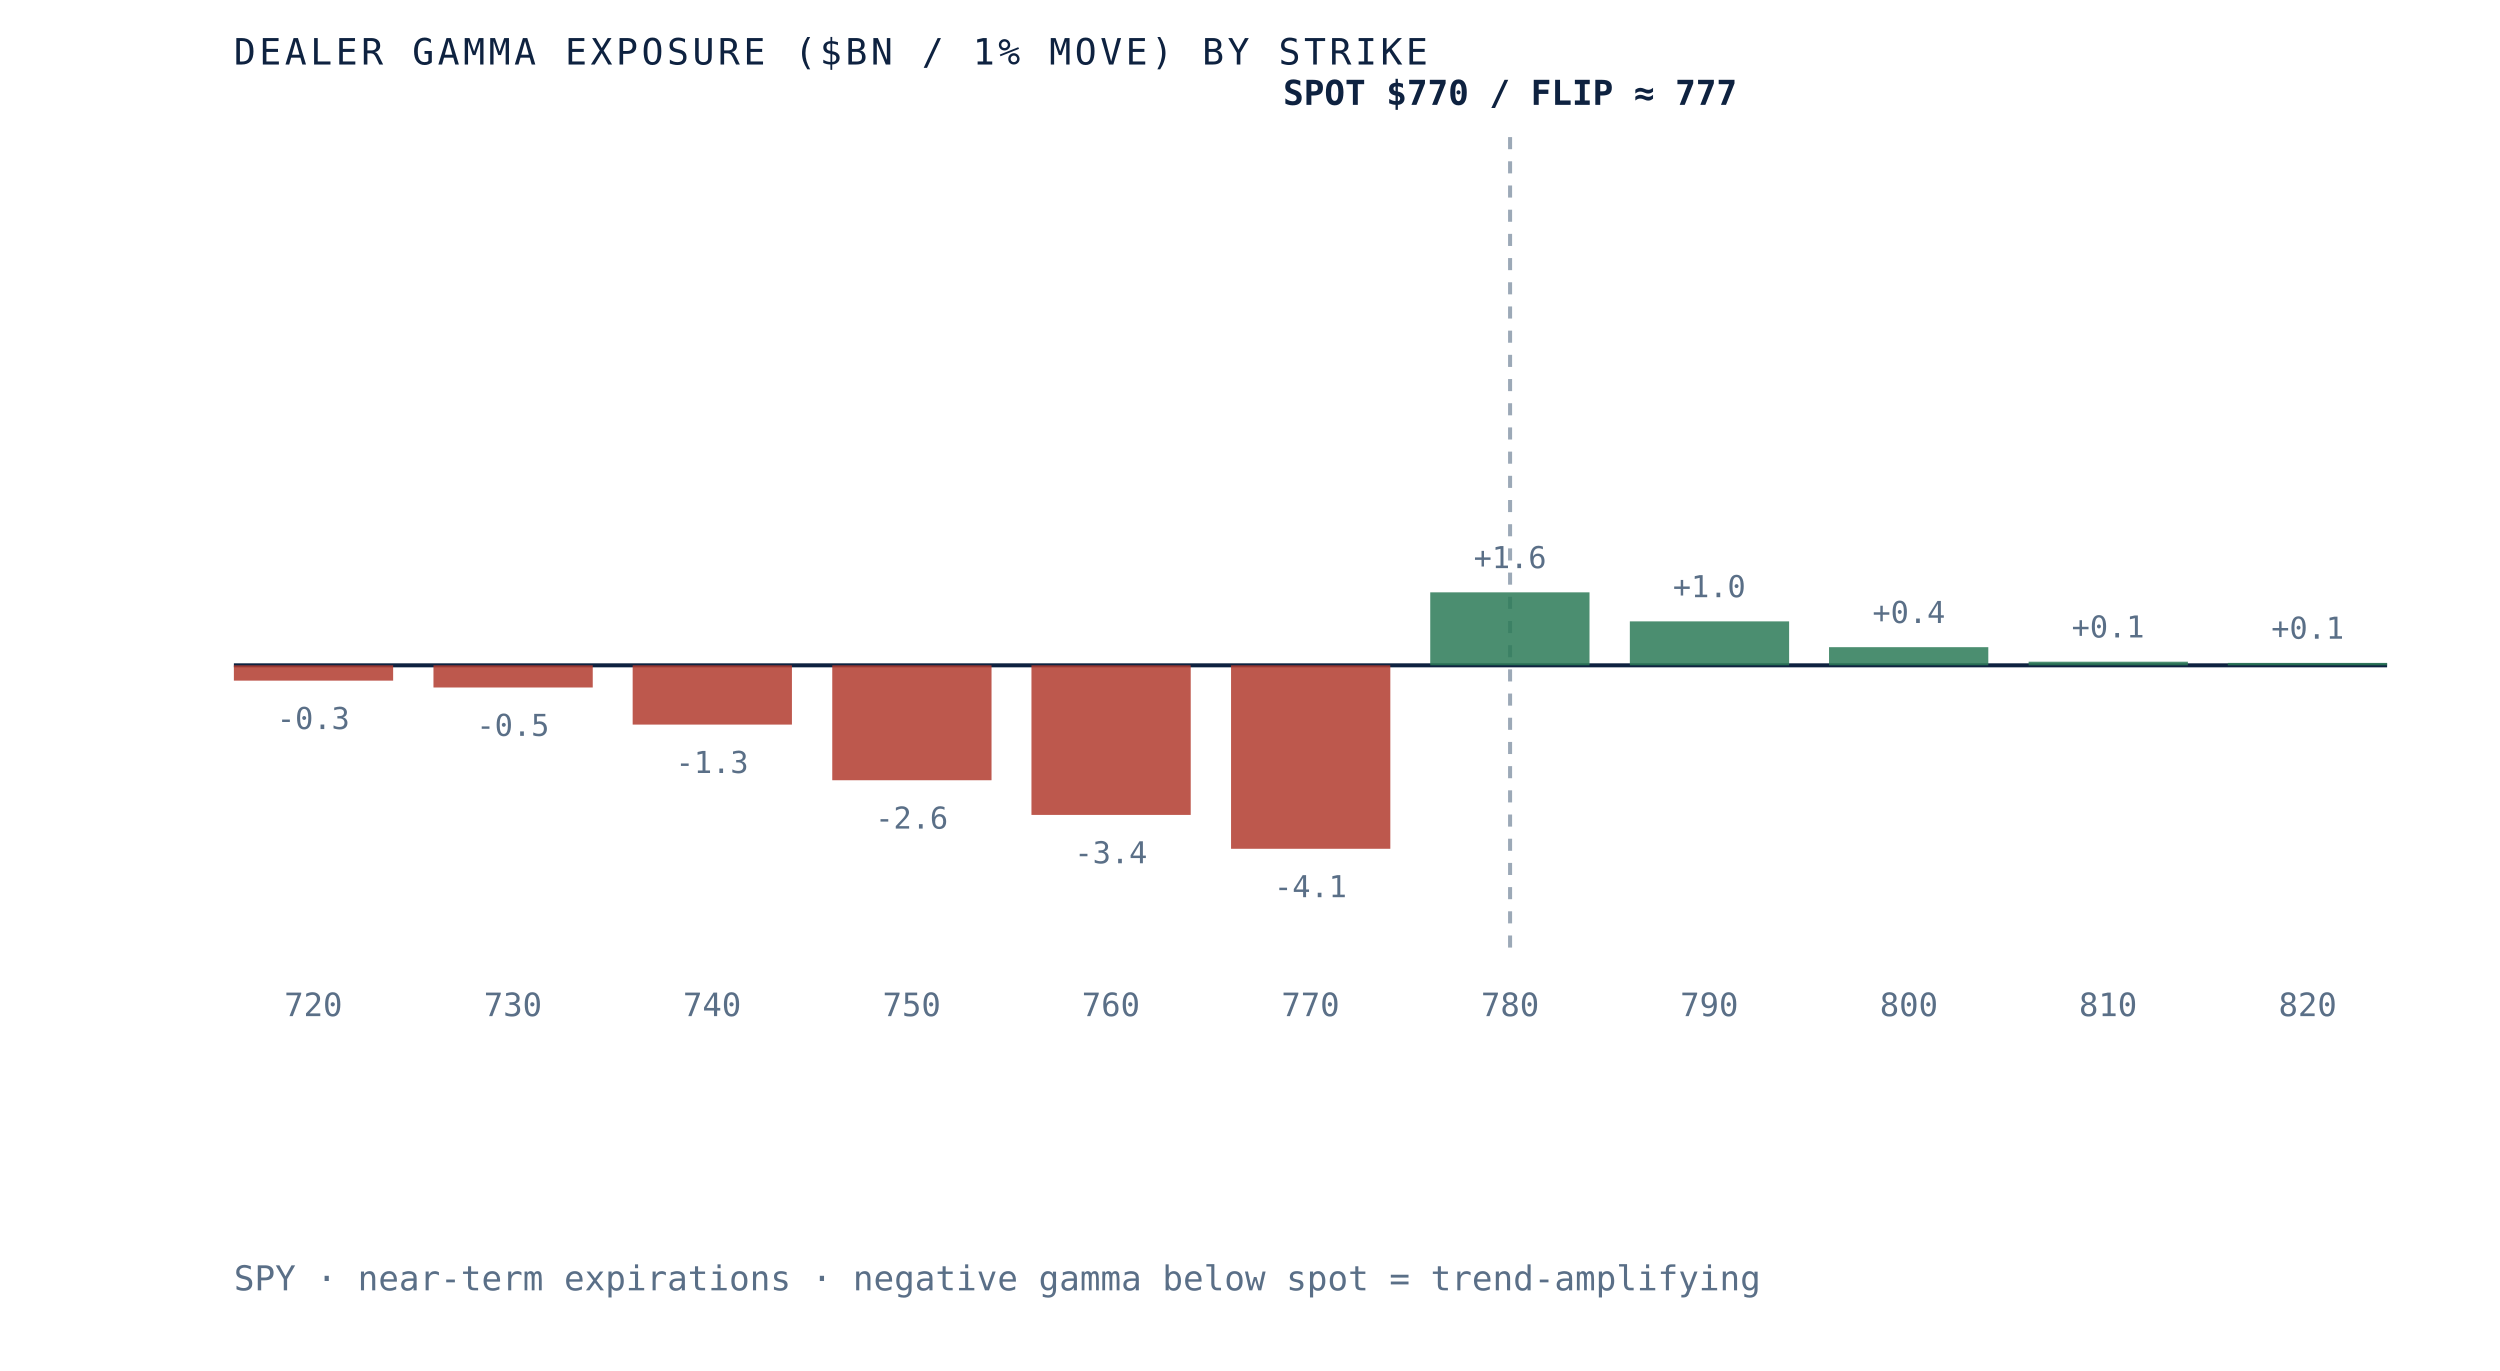
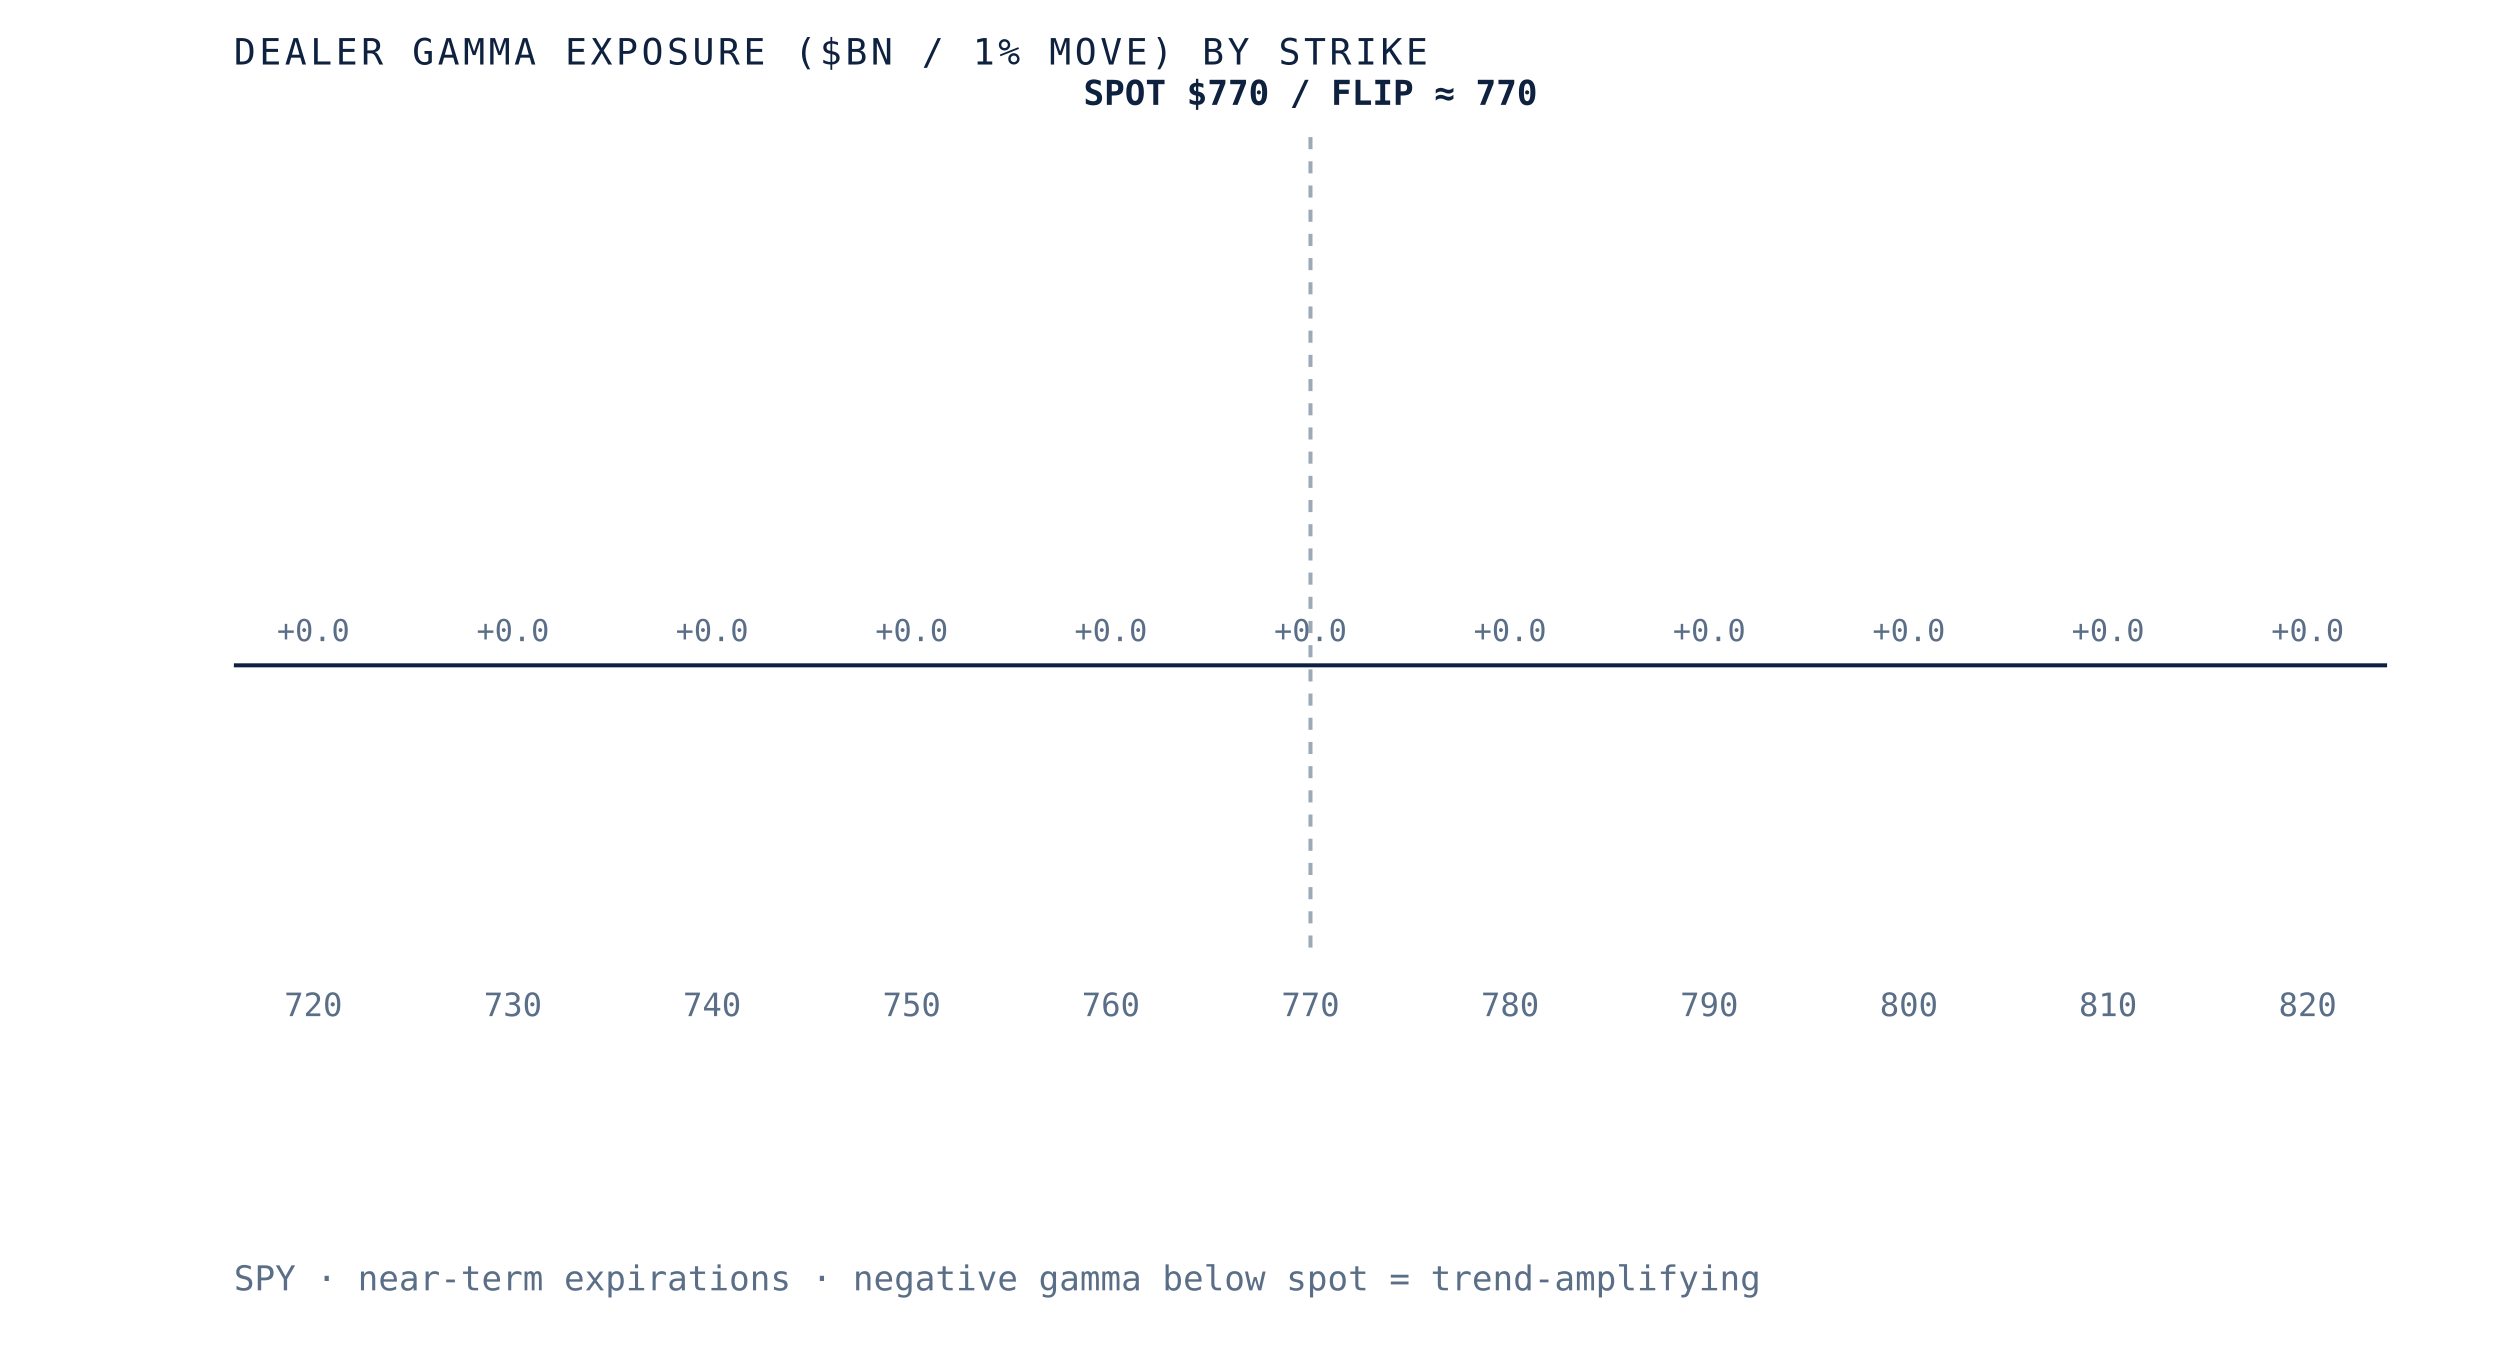
- <svg xmlns="http://www.w3.org/2000/svg" viewBox="0 0 620 340" role="img" aria-label="Dealer gamma exposure by strike for SPY, negative below spot and positive above, gamma flip near 777" preserveAspectRatio="xMidYMid meet" style="width:100%;height:auto;display:block">
+ <svg xmlns="http://www.w3.org/2000/svg" viewBox="0 0 620 340" role="img" aria-label="Dealer gamma exposure by strike for SPY, negative below spot and positive above, gamma flip near 770" preserveAspectRatio="xMidYMid meet" style="width:100%;height:auto;display:block">
  <rect x="0" y="0" width="620" height="340" fill="white" />
  <line x1="58" y1="165" x2="592" y2="165" stroke="#0e2240" stroke-width="1" />
-   <line x1="374.5" y1="34" x2="374.5" y2="235" stroke="#5a6f87" stroke-width="1" stroke-dasharray="3 3" opacity="0.6" />
-   <rect x="58.0" y="165.0" width="39.5" height="3.8" fill="#b23b2e" opacity="0.85" />
-   <text x="77.7" y="180.8" text-anchor="middle" font-family="'JetBrains Mono', monospace" font-size="7.5" fill="#5a6f87">-0.3</text>
+   <line x1="325.0" y1="34" x2="325.0" y2="235" stroke="#5a6f87" stroke-width="1" stroke-dasharray="3 3" opacity="0.6" />
+   <rect x="58.0" y="165.0" width="39.5" height="0.0" fill="#d8dfe9" opacity="0.85" />
+   <text x="77.7" y="159.0" text-anchor="middle" font-family="'JetBrains Mono', monospace" font-size="7.5" fill="#5a6f87">+0.0</text>
  <text x="77.7" y="252" text-anchor="middle" font-family="'JetBrains Mono', monospace" font-size="8" fill="#5a6f87">720</text>
-   <rect x="107.5" y="165.0" width="39.5" height="5.5" fill="#b23b2e" opacity="0.85" />
-   <text x="127.2" y="182.5" text-anchor="middle" font-family="'JetBrains Mono', monospace" font-size="7.5" fill="#5a6f87">-0.5</text>
+   <rect x="107.5" y="165.0" width="39.5" height="0.0" fill="#d8dfe9" opacity="0.85" />
+   <text x="127.2" y="159.0" text-anchor="middle" font-family="'JetBrains Mono', monospace" font-size="7.5" fill="#5a6f87">+0.0</text>
  <text x="127.2" y="252" text-anchor="middle" font-family="'JetBrains Mono', monospace" font-size="8" fill="#5a6f87">730</text>
-   <rect x="156.9" y="165.0" width="39.5" height="14.7" fill="#b23b2e" opacity="0.85" />
-   <text x="176.6" y="191.7" text-anchor="middle" font-family="'JetBrains Mono', monospace" font-size="7.5" fill="#5a6f87">-1.3</text>
+   <rect x="156.9" y="165.0" width="39.5" height="0.0" fill="#d8dfe9" opacity="0.85" />
+   <text x="176.6" y="159.0" text-anchor="middle" font-family="'JetBrains Mono', monospace" font-size="7.5" fill="#5a6f87">+0.0</text>
  <text x="176.6" y="252" text-anchor="middle" font-family="'JetBrains Mono', monospace" font-size="8" fill="#5a6f87">740</text>
-   <rect x="206.4" y="165.0" width="39.5" height="28.5" fill="#b23b2e" opacity="0.85" />
-   <text x="226.1" y="205.5" text-anchor="middle" font-family="'JetBrains Mono', monospace" font-size="7.5" fill="#5a6f87">-2.6</text>
+   <rect x="206.4" y="165.0" width="39.5" height="0.0" fill="#d8dfe9" opacity="0.85" />
+   <text x="226.1" y="159.0" text-anchor="middle" font-family="'JetBrains Mono', monospace" font-size="7.5" fill="#5a6f87">+0.0</text>
  <text x="226.1" y="252" text-anchor="middle" font-family="'JetBrains Mono', monospace" font-size="8" fill="#5a6f87">750</text>
-   <rect x="255.8" y="165.0" width="39.5" height="37.1" fill="#b23b2e" opacity="0.85" />
-   <text x="275.5" y="214.1" text-anchor="middle" font-family="'JetBrains Mono', monospace" font-size="7.5" fill="#5a6f87">-3.4</text>
+   <rect x="255.8" y="165.0" width="39.5" height="0.0" fill="#d8dfe9" opacity="0.85" />
+   <text x="275.5" y="159.0" text-anchor="middle" font-family="'JetBrains Mono', monospace" font-size="7.5" fill="#5a6f87">+0.0</text>
  <text x="275.5" y="252" text-anchor="middle" font-family="'JetBrains Mono', monospace" font-size="8" fill="#5a6f87">760</text>
-   <rect x="305.3" y="165.0" width="39.5" height="45.5" fill="#b23b2e" opacity="0.85" />
-   <text x="325.0" y="222.5" text-anchor="middle" font-family="'JetBrains Mono', monospace" font-size="7.5" fill="#5a6f87">-4.1</text>
+   <rect x="305.3" y="165.0" width="39.5" height="0.0" fill="#d8dfe9" opacity="0.85" />
+   <text x="325.0" y="159.0" text-anchor="middle" font-family="'JetBrains Mono', monospace" font-size="7.5" fill="#5a6f87">+0.0</text>
  <text x="325.0" y="252" text-anchor="middle" font-family="'JetBrains Mono', monospace" font-size="8" fill="#5a6f87">770</text>
-   <rect x="354.7" y="146.9" width="39.5" height="18.1" fill="#2c7a57" opacity="0.85" />
-   <text x="374.5" y="140.9" text-anchor="middle" font-family="'JetBrains Mono', monospace" font-size="7.5" fill="#5a6f87">+1.6</text>
+   <rect x="354.7" y="165.0" width="39.5" height="0.0" fill="#d8dfe9" opacity="0.85" />
+   <text x="374.5" y="159.0" text-anchor="middle" font-family="'JetBrains Mono', monospace" font-size="7.5" fill="#5a6f87">+0.0</text>
  <text x="374.5" y="252" text-anchor="middle" font-family="'JetBrains Mono', monospace" font-size="8" fill="#5a6f87">780</text>
-   <rect x="404.2" y="154.1" width="39.5" height="10.9" fill="#2c7a57" opacity="0.85" />
-   <text x="423.9" y="148.1" text-anchor="middle" font-family="'JetBrains Mono', monospace" font-size="7.5" fill="#5a6f87">+1.0</text>
+   <rect x="404.2" y="165.0" width="39.5" height="0.0" fill="#d8dfe9" opacity="0.85" />
+   <text x="423.9" y="159.0" text-anchor="middle" font-family="'JetBrains Mono', monospace" font-size="7.5" fill="#5a6f87">+0.0</text>
  <text x="423.9" y="252" text-anchor="middle" font-family="'JetBrains Mono', monospace" font-size="8" fill="#5a6f87">790</text>
-   <rect x="453.6" y="160.5" width="39.5" height="4.5" fill="#2c7a57" opacity="0.85" />
-   <text x="473.4" y="154.5" text-anchor="middle" font-family="'JetBrains Mono', monospace" font-size="7.5" fill="#5a6f87">+0.4</text>
+   <rect x="453.6" y="165.0" width="39.5" height="0.0" fill="#d8dfe9" opacity="0.85" />
+   <text x="473.4" y="159.0" text-anchor="middle" font-family="'JetBrains Mono', monospace" font-size="7.5" fill="#5a6f87">+0.0</text>
  <text x="473.4" y="252" text-anchor="middle" font-family="'JetBrains Mono', monospace" font-size="8" fill="#5a6f87">800</text>
-   <rect x="503.1" y="164.1" width="39.5" height="0.9" fill="#2c7a57" opacity="0.85" />
-   <text x="522.8" y="158.1" text-anchor="middle" font-family="'JetBrains Mono', monospace" font-size="7.5" fill="#5a6f87">+0.1</text>
+   <rect x="503.1" y="165.0" width="39.5" height="0.0" fill="#d8dfe9" opacity="0.85" />
+   <text x="522.8" y="159.0" text-anchor="middle" font-family="'JetBrains Mono', monospace" font-size="7.5" fill="#5a6f87">+0.0</text>
  <text x="522.8" y="252" text-anchor="middle" font-family="'JetBrains Mono', monospace" font-size="8" fill="#5a6f87">810</text>
-   <rect x="552.5" y="164.4" width="39.5" height="0.6" fill="#2c7a57" opacity="0.85" />
-   <text x="572.3" y="158.4" text-anchor="middle" font-family="'JetBrains Mono', monospace" font-size="7.5" fill="#5a6f87">+0.1</text>
+   <rect x="552.5" y="165.0" width="39.5" height="0.0" fill="#d8dfe9" opacity="0.85" />
+   <text x="572.3" y="159.0" text-anchor="middle" font-family="'JetBrains Mono', monospace" font-size="7.5" fill="#5a6f87">+0.0</text>
  <text x="572.3" y="252" text-anchor="middle" font-family="'JetBrains Mono', monospace" font-size="8" fill="#5a6f87">820</text>
-   <text x="374.5" y="26" text-anchor="middle" font-family="'JetBrains Mono', monospace" font-size="8.5" font-weight="bold" fill="#0e2240">SPOT $770 / FLIP ≈ 777</text>
+   <text x="325.0" y="26" text-anchor="middle" font-family="'JetBrains Mono', monospace" font-size="8.5" font-weight="bold" fill="#0e2240">SPOT $770 / FLIP ≈ 770</text>
  <text x="58" y="16" font-family="'JetBrains Mono', monospace" font-size="9" letter-spacing="0.1em" fill="#0e2240">DEALER GAMMA EXPOSURE ($BN / 1% MOVE) BY STRIKE</text>
  <text x="58" y="320" font-family="'JetBrains Mono', monospace" font-size="8.5" fill="#5a6f87">SPY · near-term expirations · negative gamma below spot = trend-amplifying</text>
</svg>
